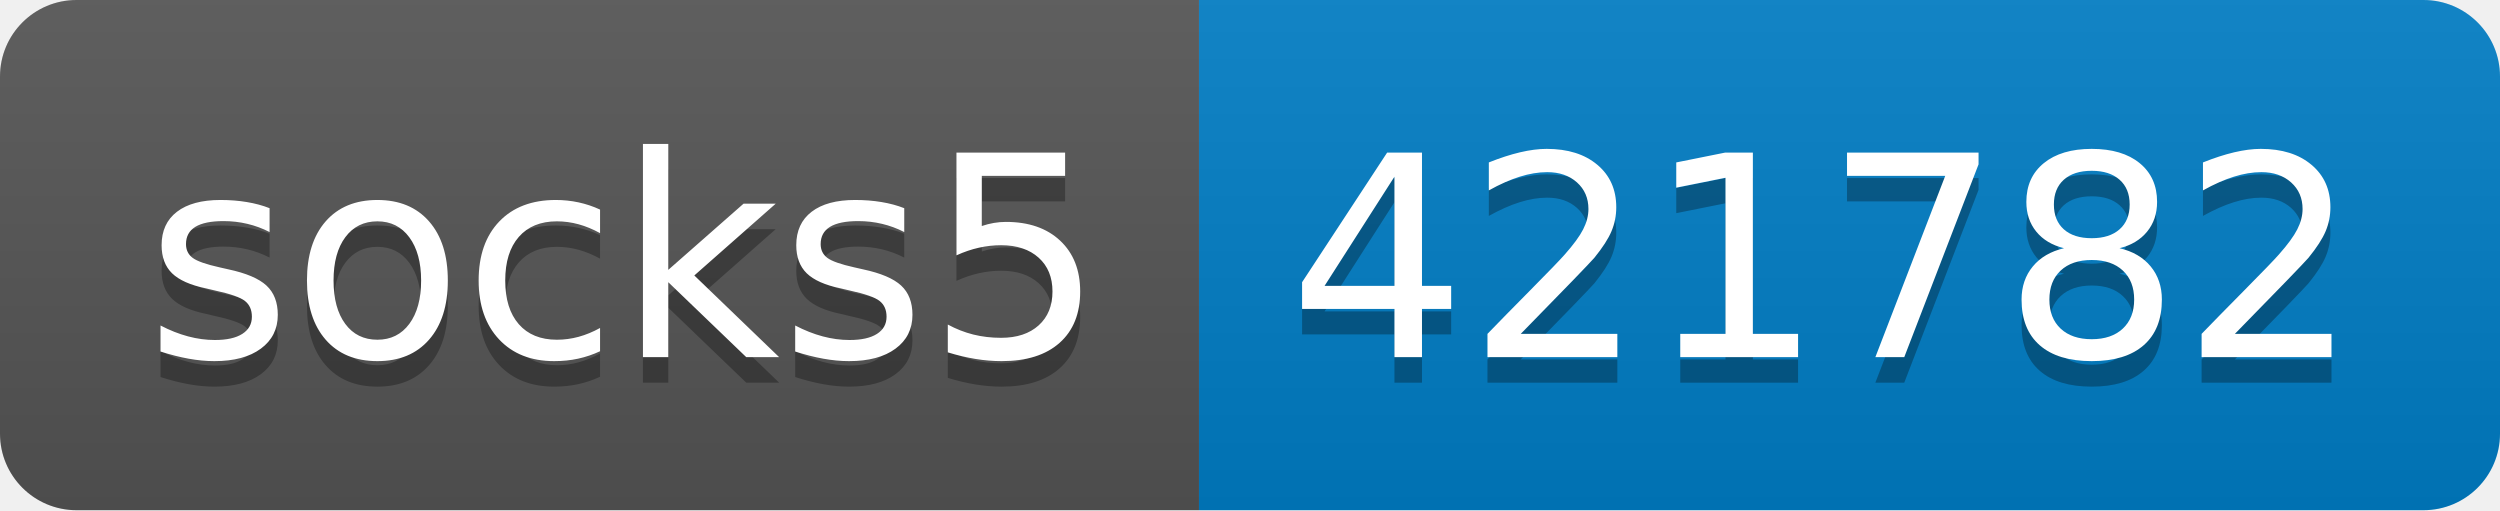
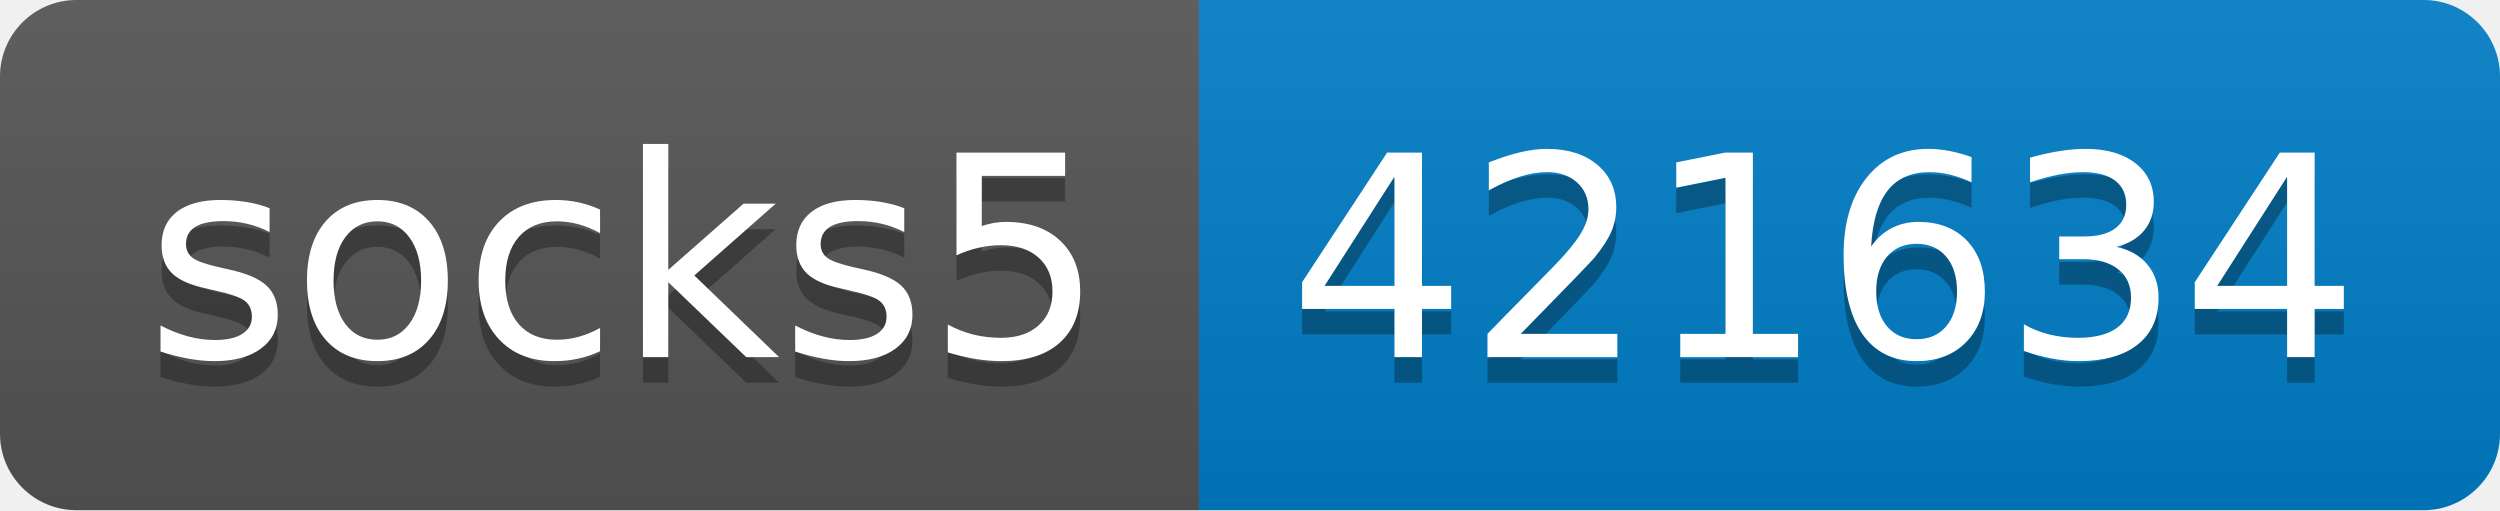
- <svg xmlns="http://www.w3.org/2000/svg" width="98" height="20" role="img" aria-label="socks5: 421782">
+ <svg xmlns="http://www.w3.org/2000/svg" width="98" height="20" role="img" aria-label="socks5: 421634">
  <linearGradient id="s" x2="0" y2="100%">
    <stop offset="0" stop-color="#bbb" stop-opacity=".1" />
    <stop offset="1" stop-opacity=".1" />
  </linearGradient>
  <clipPath id="r">
    <rect width="98" height="20" rx="3" fill="#fff" />
  </clipPath>
  <g clip-path="url(#r)">
    <rect width="47" height="20" fill="#555" />
    <rect x="47" width="51" height="20" fill="#007ec6" />
    <rect width="98" height="20" fill="url(#s)" />
  </g>
  <g fill="#fff" text-anchor="middle" font-family="Verdana,Geneva,DejaVu Sans,sans-serif" text-rendering="geometricPrecision" font-size="110">
    <text aria-hidden="true" x="245" y="150" fill="#010101" fill-opacity=".3" transform="scale(.1)" textLength="370">socks5</text>
    <text x="245" y="140" transform="scale(.1)" fill="#fff" textLength="370">socks5</text>
-     <text aria-hidden="true" x="715" y="150" fill="#010101" fill-opacity=".3" transform="scale(.1)" textLength="410">421782</text>
-     <text x="715" y="140" transform="scale(.1)" fill="#fff" textLength="410">421782</text>
+     <text aria-hidden="true" x="715" y="150" fill="#010101" fill-opacity=".3" transform="scale(.1)" textLength="410">421634</text>
+     <text x="715" y="140" transform="scale(.1)" fill="#fff" textLength="410">421634</text>
  </g>
</svg>
